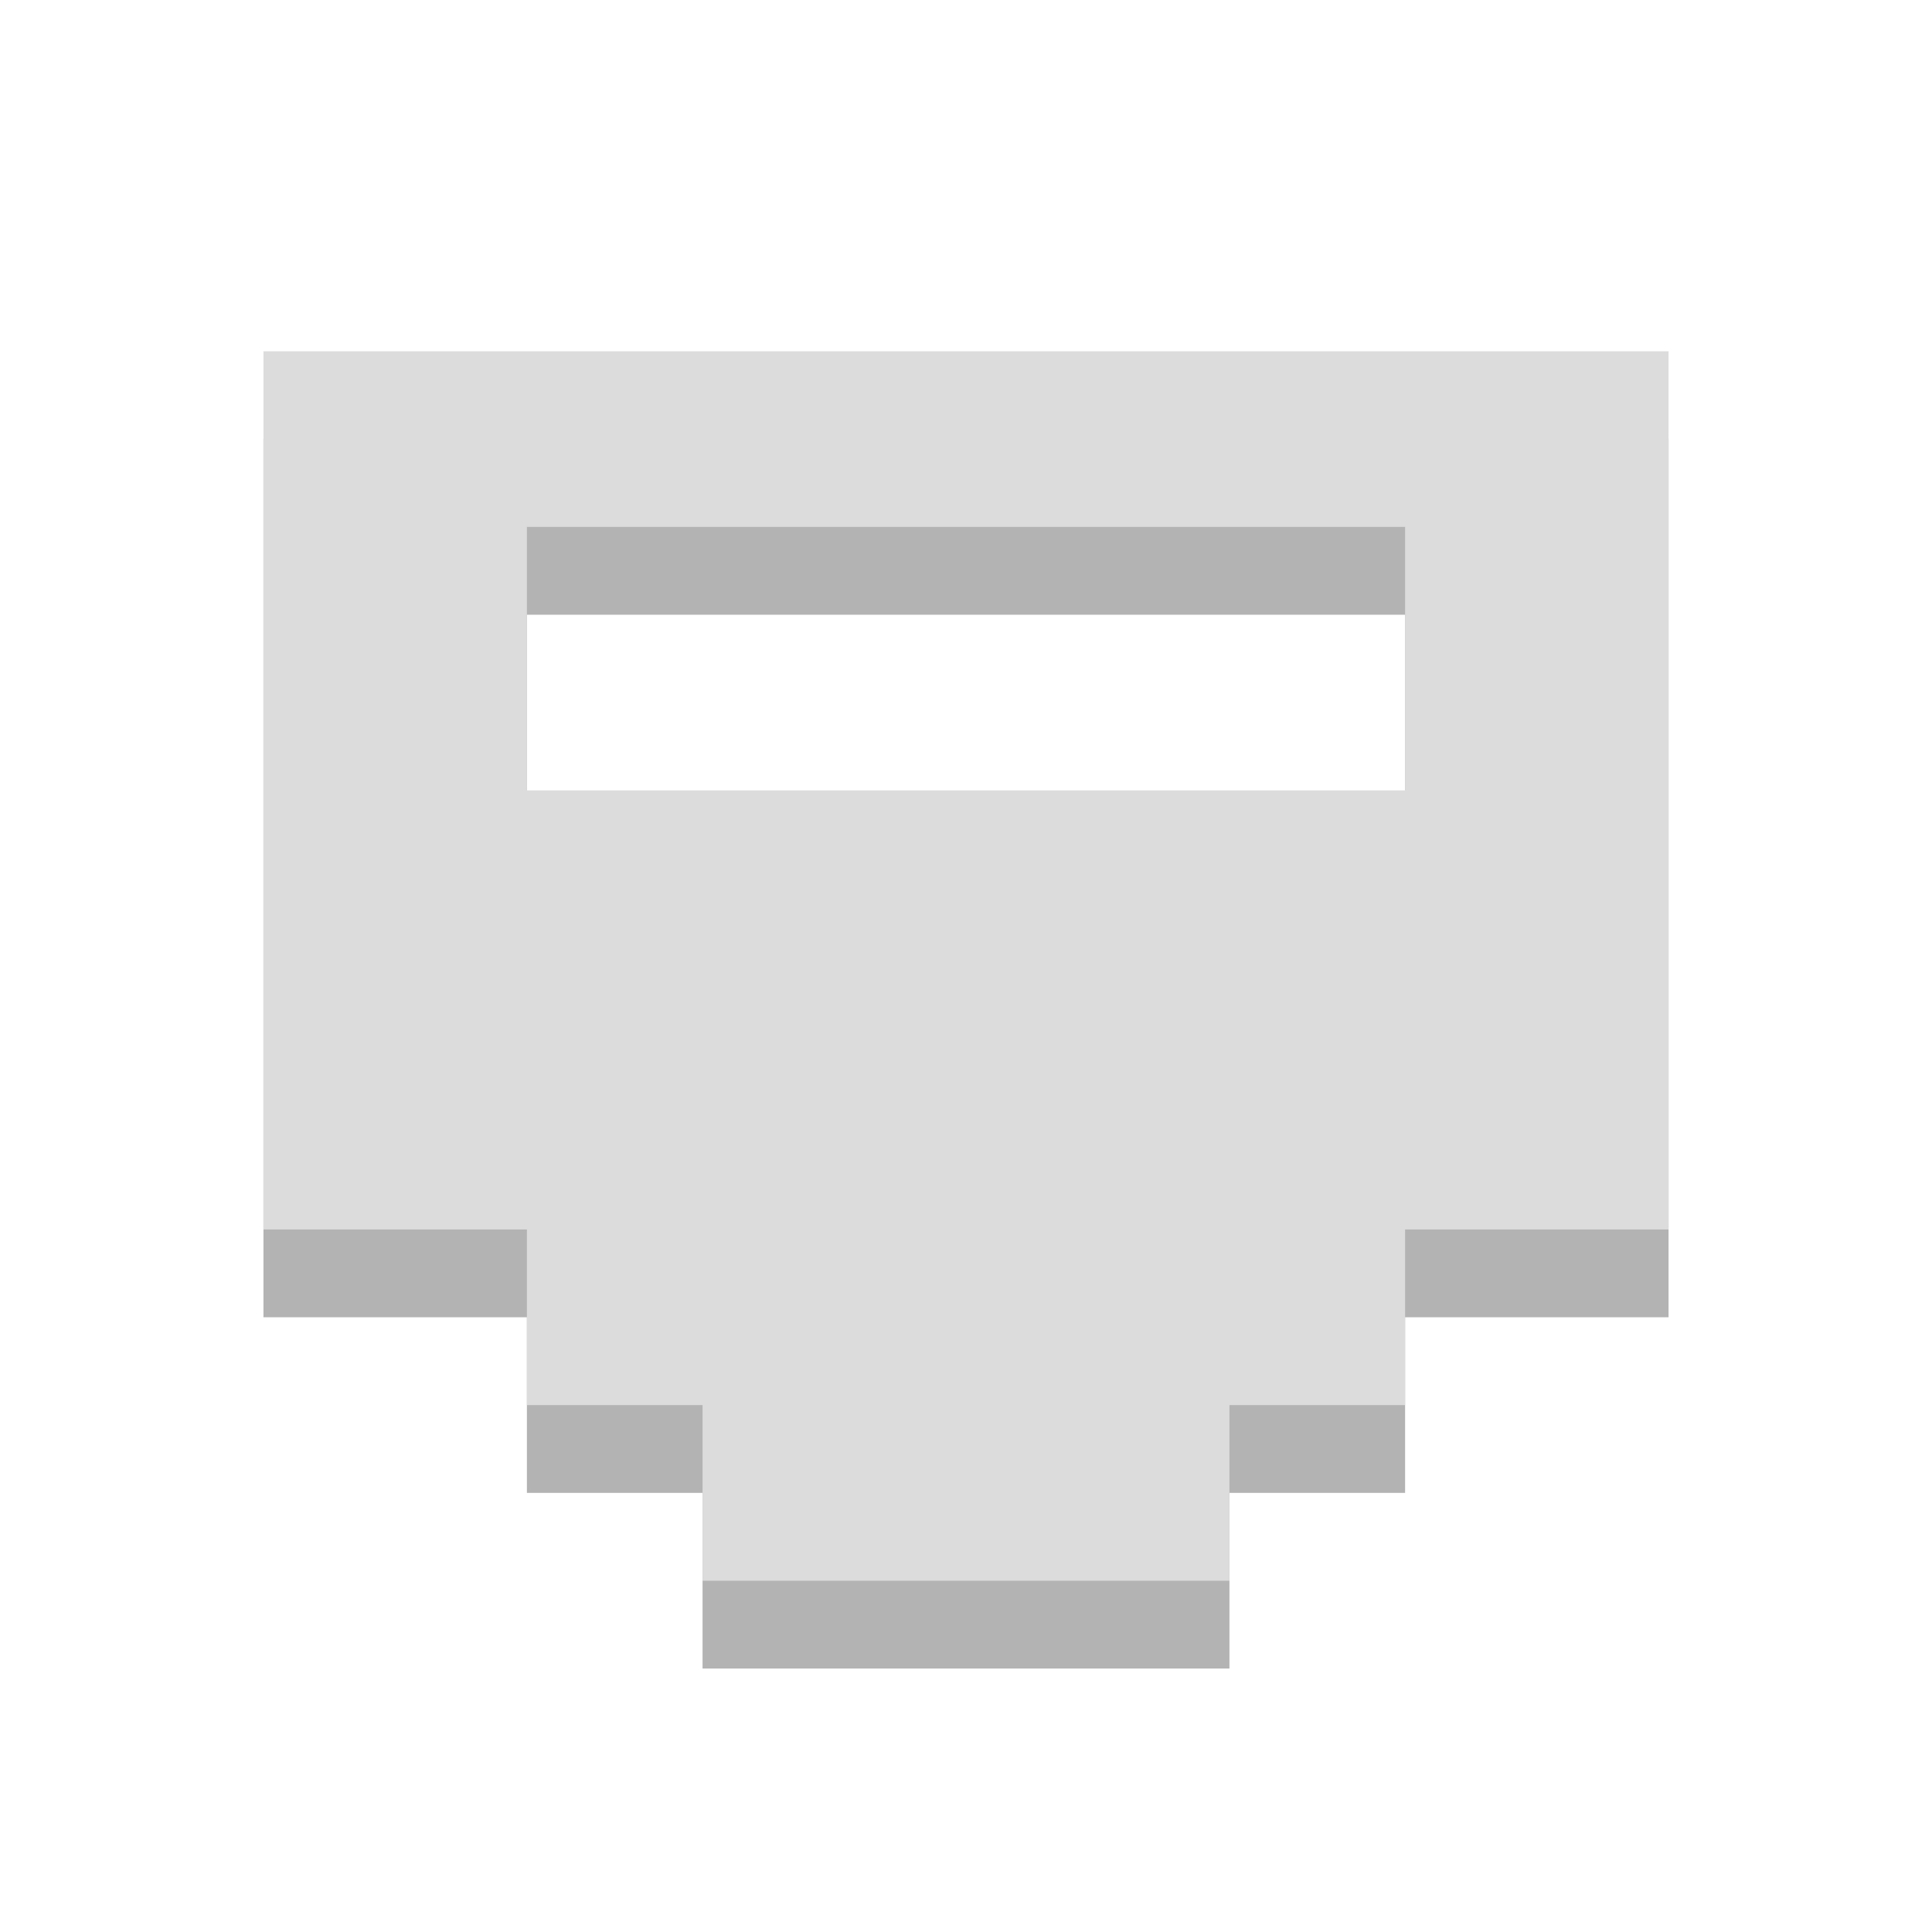
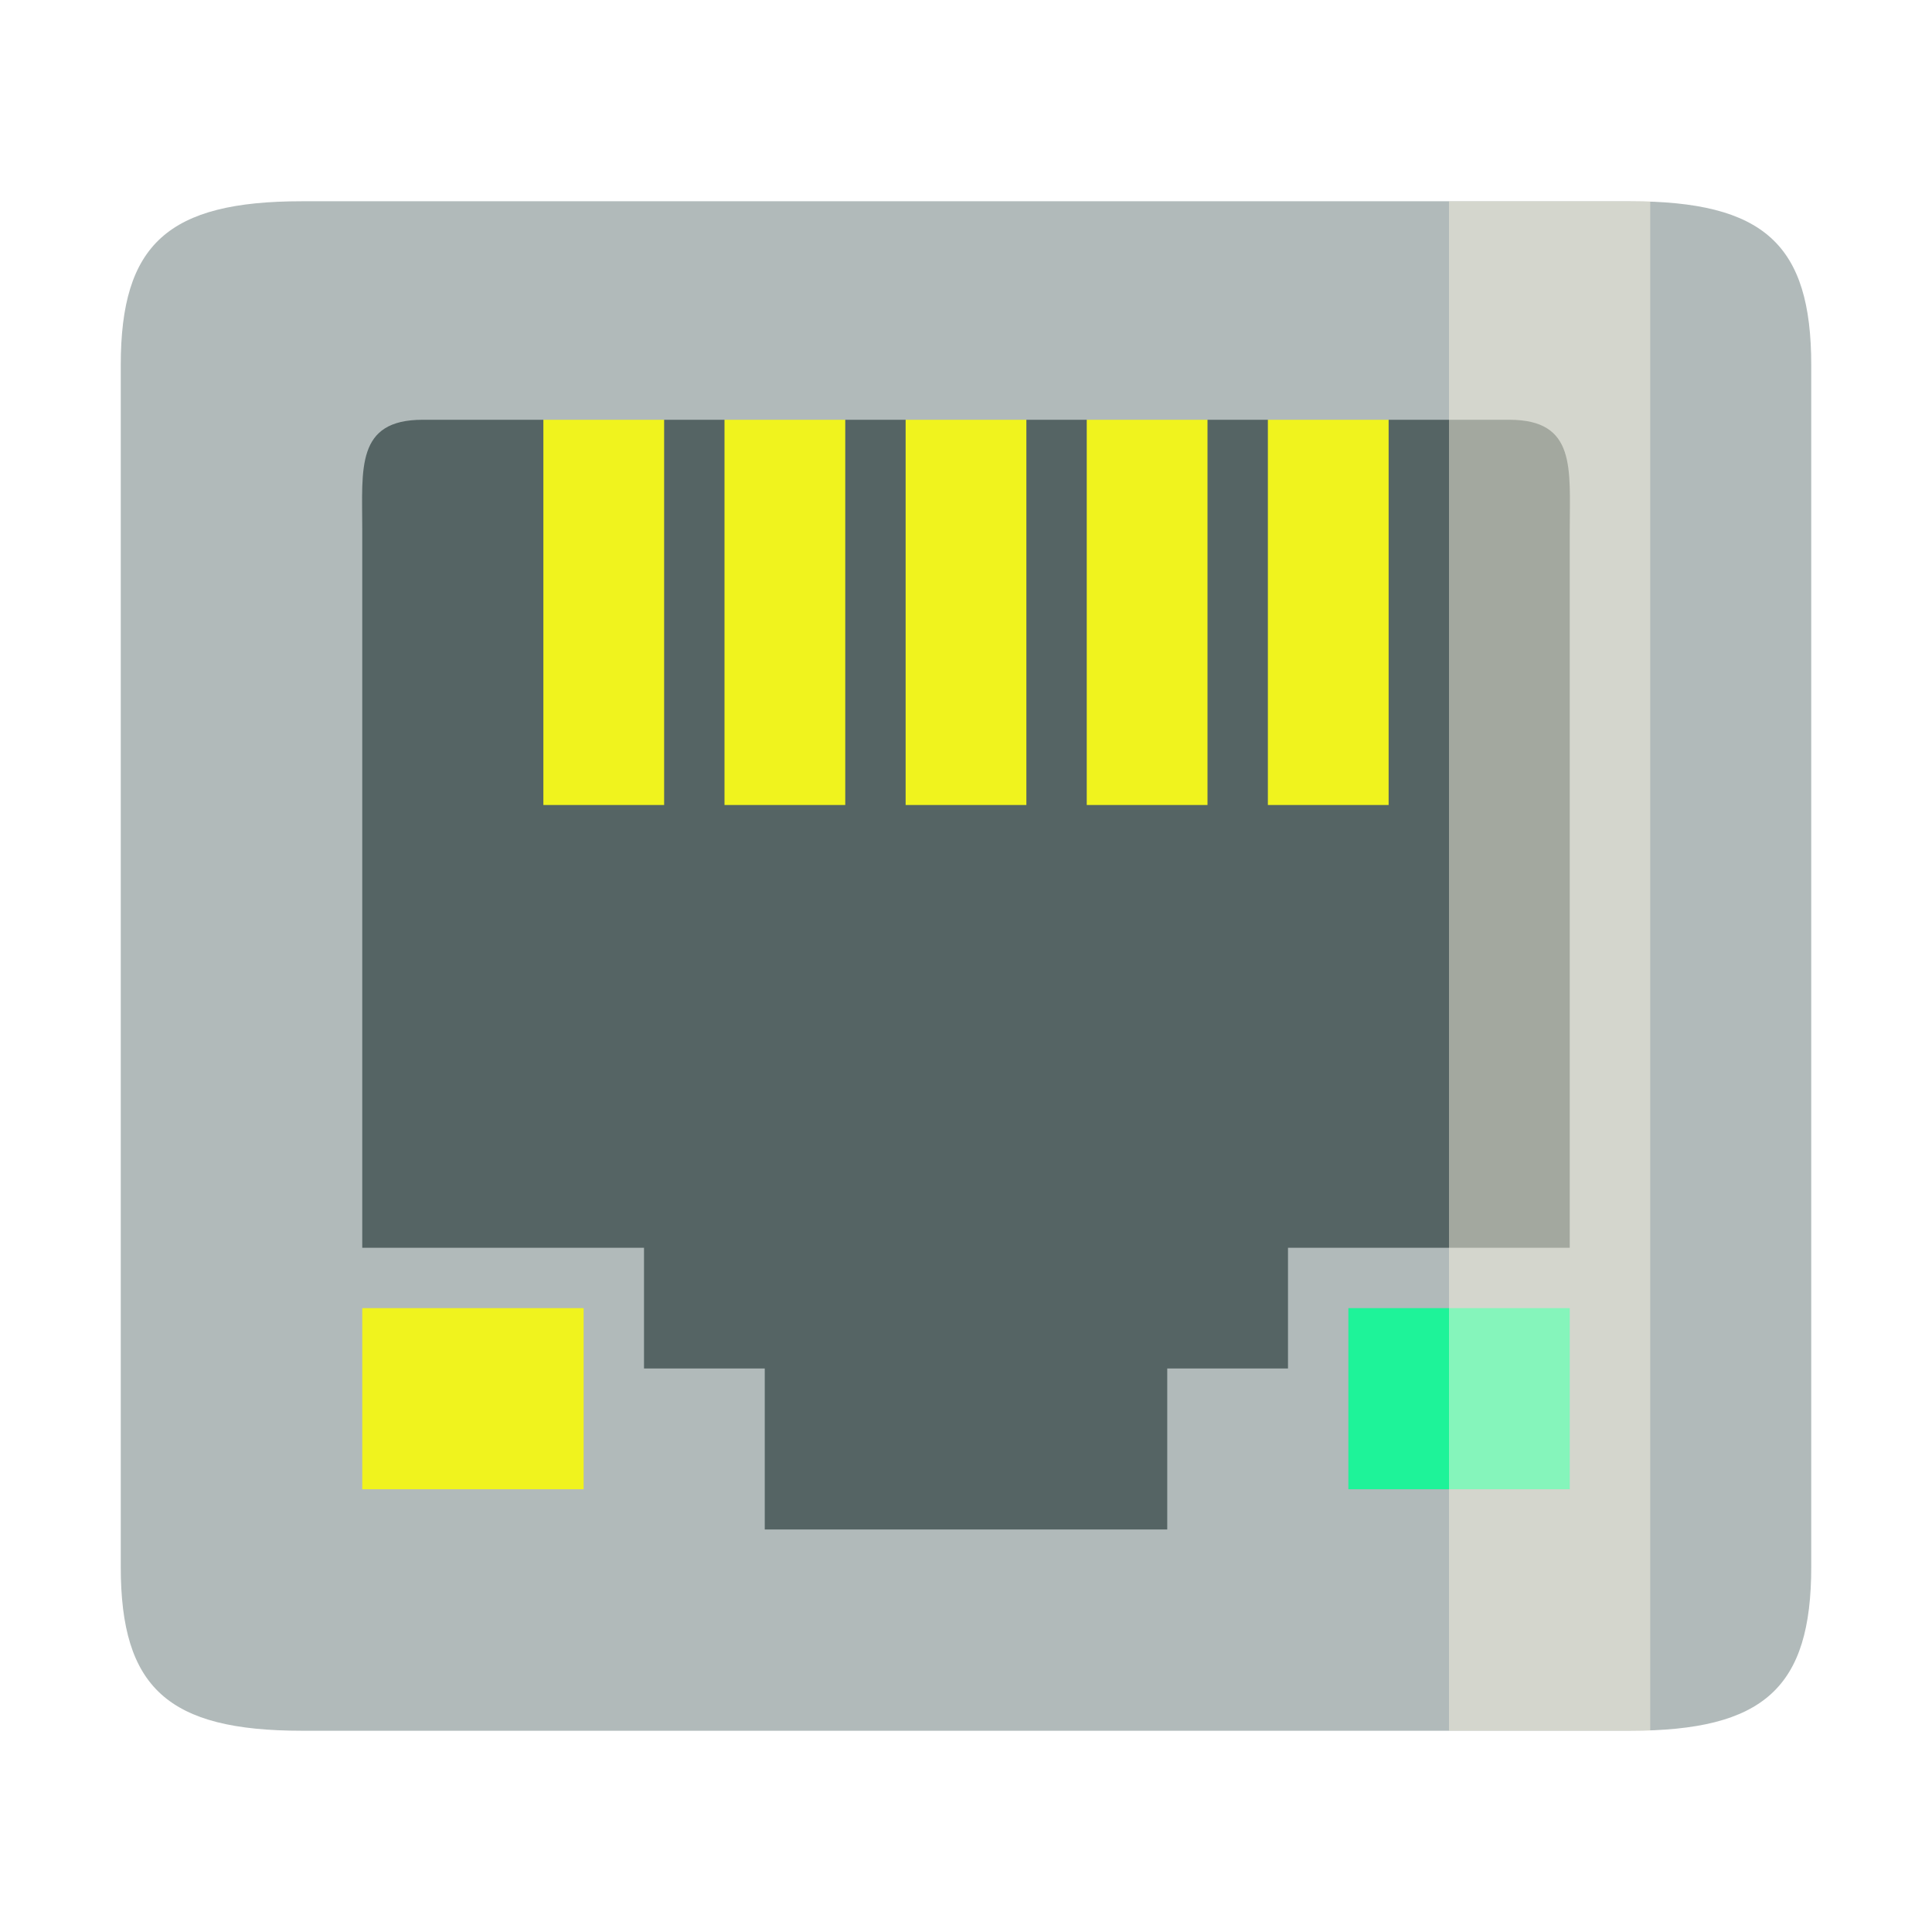
- <svg xmlns="http://www.w3.org/2000/svg" width="22" viewBox="0 0 22 22" height="22">
-   <path d="m 3,5 0,10 3,1.82e-4 L 6,17 l 2,0 0,2 6,0 0,-2 2,0 0,-2 3,0 L 19,5 z m 3,2 10,0 0,3 -10,0 z" opacity="0.3" />
-   <path d="m 3,4 0,10 3,1.82e-4 L 6,16 l 2,0 0,2 6,0 0,-2 2,0 0,-2 3,0 L 19,4 z M 6,6 16,6 16,9 6,9 z" fill="#dcdcdc" />
+ <svg xmlns="http://www.w3.org/2000/svg" id="svg7384" height="22" width="22" version="1.1">
+   <defs id="defs12" />
+   <g id="layer2" style="display:inline" transform="translate(0,-26)" />
+   <g id="g4146" transform="matrix(0.45833,0,0,0.45833,8e-5,14.66664)">
+     <rect y="6" x="5" height="36" width="38" id="rect4281" style="display:inline;fill:#556464;fill-opacity:1" transform="translate(0,-32)" />
+     <rect transform="scale(1,-1)" id="rect6106-8" style="color:#bebebe;opacity:1;fill:#f0f31e;fill-opacity:1" ry="0" height="12" width="3" y="12" x="31.5" />
+     <rect transform="scale(1,-1)" id="rect6106-8-1" style="color:#bebebe;opacity:1;fill:#f0f31e;fill-opacity:1" ry="0" height="12" width="3" y="12" x="27" />
+     <rect transform="scale(1,-1)" id="rect6106-8-61" style="color:#bebebe;opacity:1;fill:#f0f31e;fill-opacity:1" ry="0" height="12" width="3" y="12" x="22.5" />
+     <rect transform="scale(1,-1)" id="rect6106-8-3" style="color:#bebebe;opacity:1;fill:#f0f31e;fill-opacity:1" ry="0" height="12" width="3" y="12" x="18" />
+     <rect transform="scale(1,-1)" id="rect6106-8-10" style="color:#bebebe;opacity:1;fill:#f0f31e;fill-opacity:1" ry="0" height="12" width="3" y="12" x="13.5" />
+     <path id="path6104" d="M 7.5,11 C 4.176,11 3,9.936 3,6.929 L 3,-22.929 C 3,-25.936 4.176,-27 7.5,-27 l 33,0 c 3.324,0 4.5,1.064 4.5,4.071 L 45,6.929 C 45,9.936 43.824,11 40.5,11 Z m 8.5,-9 3,0 0,4 10,0 0,-4 3,0 0,-3 7,0 0,-17.857 c 0,-1.504 0.162,-2.714 -1.5,-2.714 l -27,0 c -1.662,0 -1.5,1.211 -1.5,2.714 L 9,-1 l 7,0 z" style="color:#bebebe;fill:#b1baba;fill-opacity:1" />
+     <path id="rect4307" d="m 9,5 5.5,0 0,-4.5 -5.5,0 z" style="opacity:1;fill:#f0f31e;fill-opacity:1;stroke:none;stroke-width:1;stroke-linecap:round;stroke-linejoin:round;stroke-miterlimit:4;stroke-dasharray:none;stroke-dashoffset:0;stroke-opacity:1" />
+     <path id="rect4307-4" d="m 33.5,5 5.5,0 0,-4.5 -5.5,0 z" style="opacity:1;fill:#1ef399;fill-opacity:1;stroke:none;stroke-width:1;stroke-linecap:round;stroke-linejoin:round;stroke-miterlimit:4;stroke-dasharray:none;stroke-dashoffset:0;stroke-opacity:1" />
+     <rect y="-27" x="36" height="38" width="5" id="rect3781" style="opacity:0.464;fill:#fdf6e3;fill-opacity:1;stroke:none" />
+   </g>
</svg>
